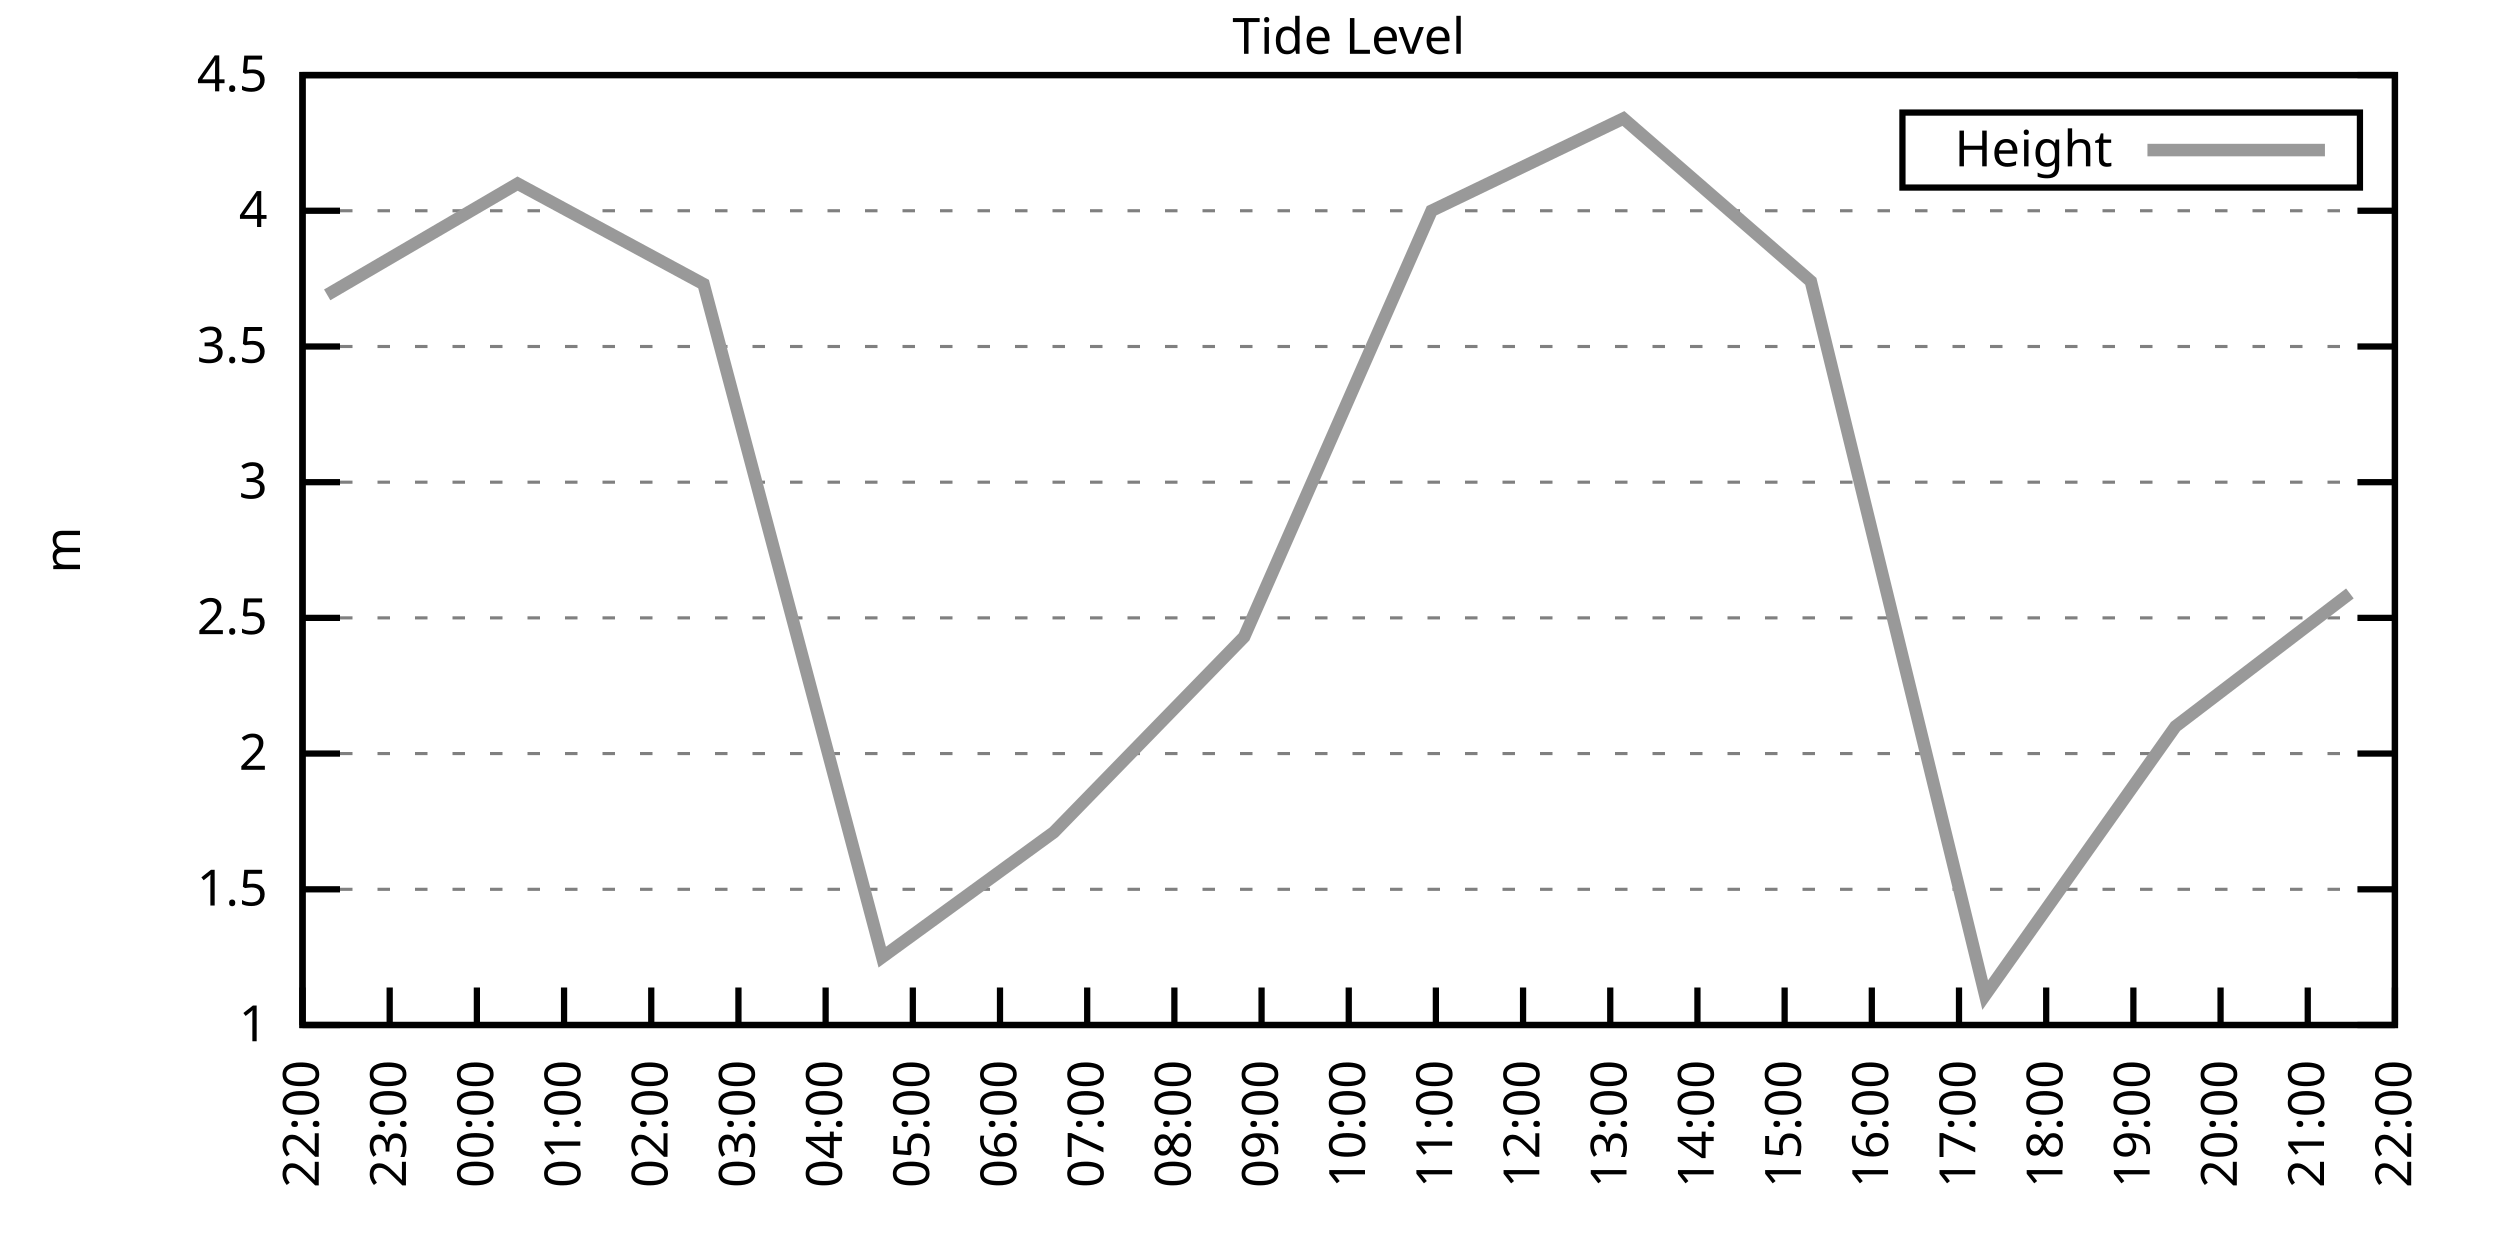
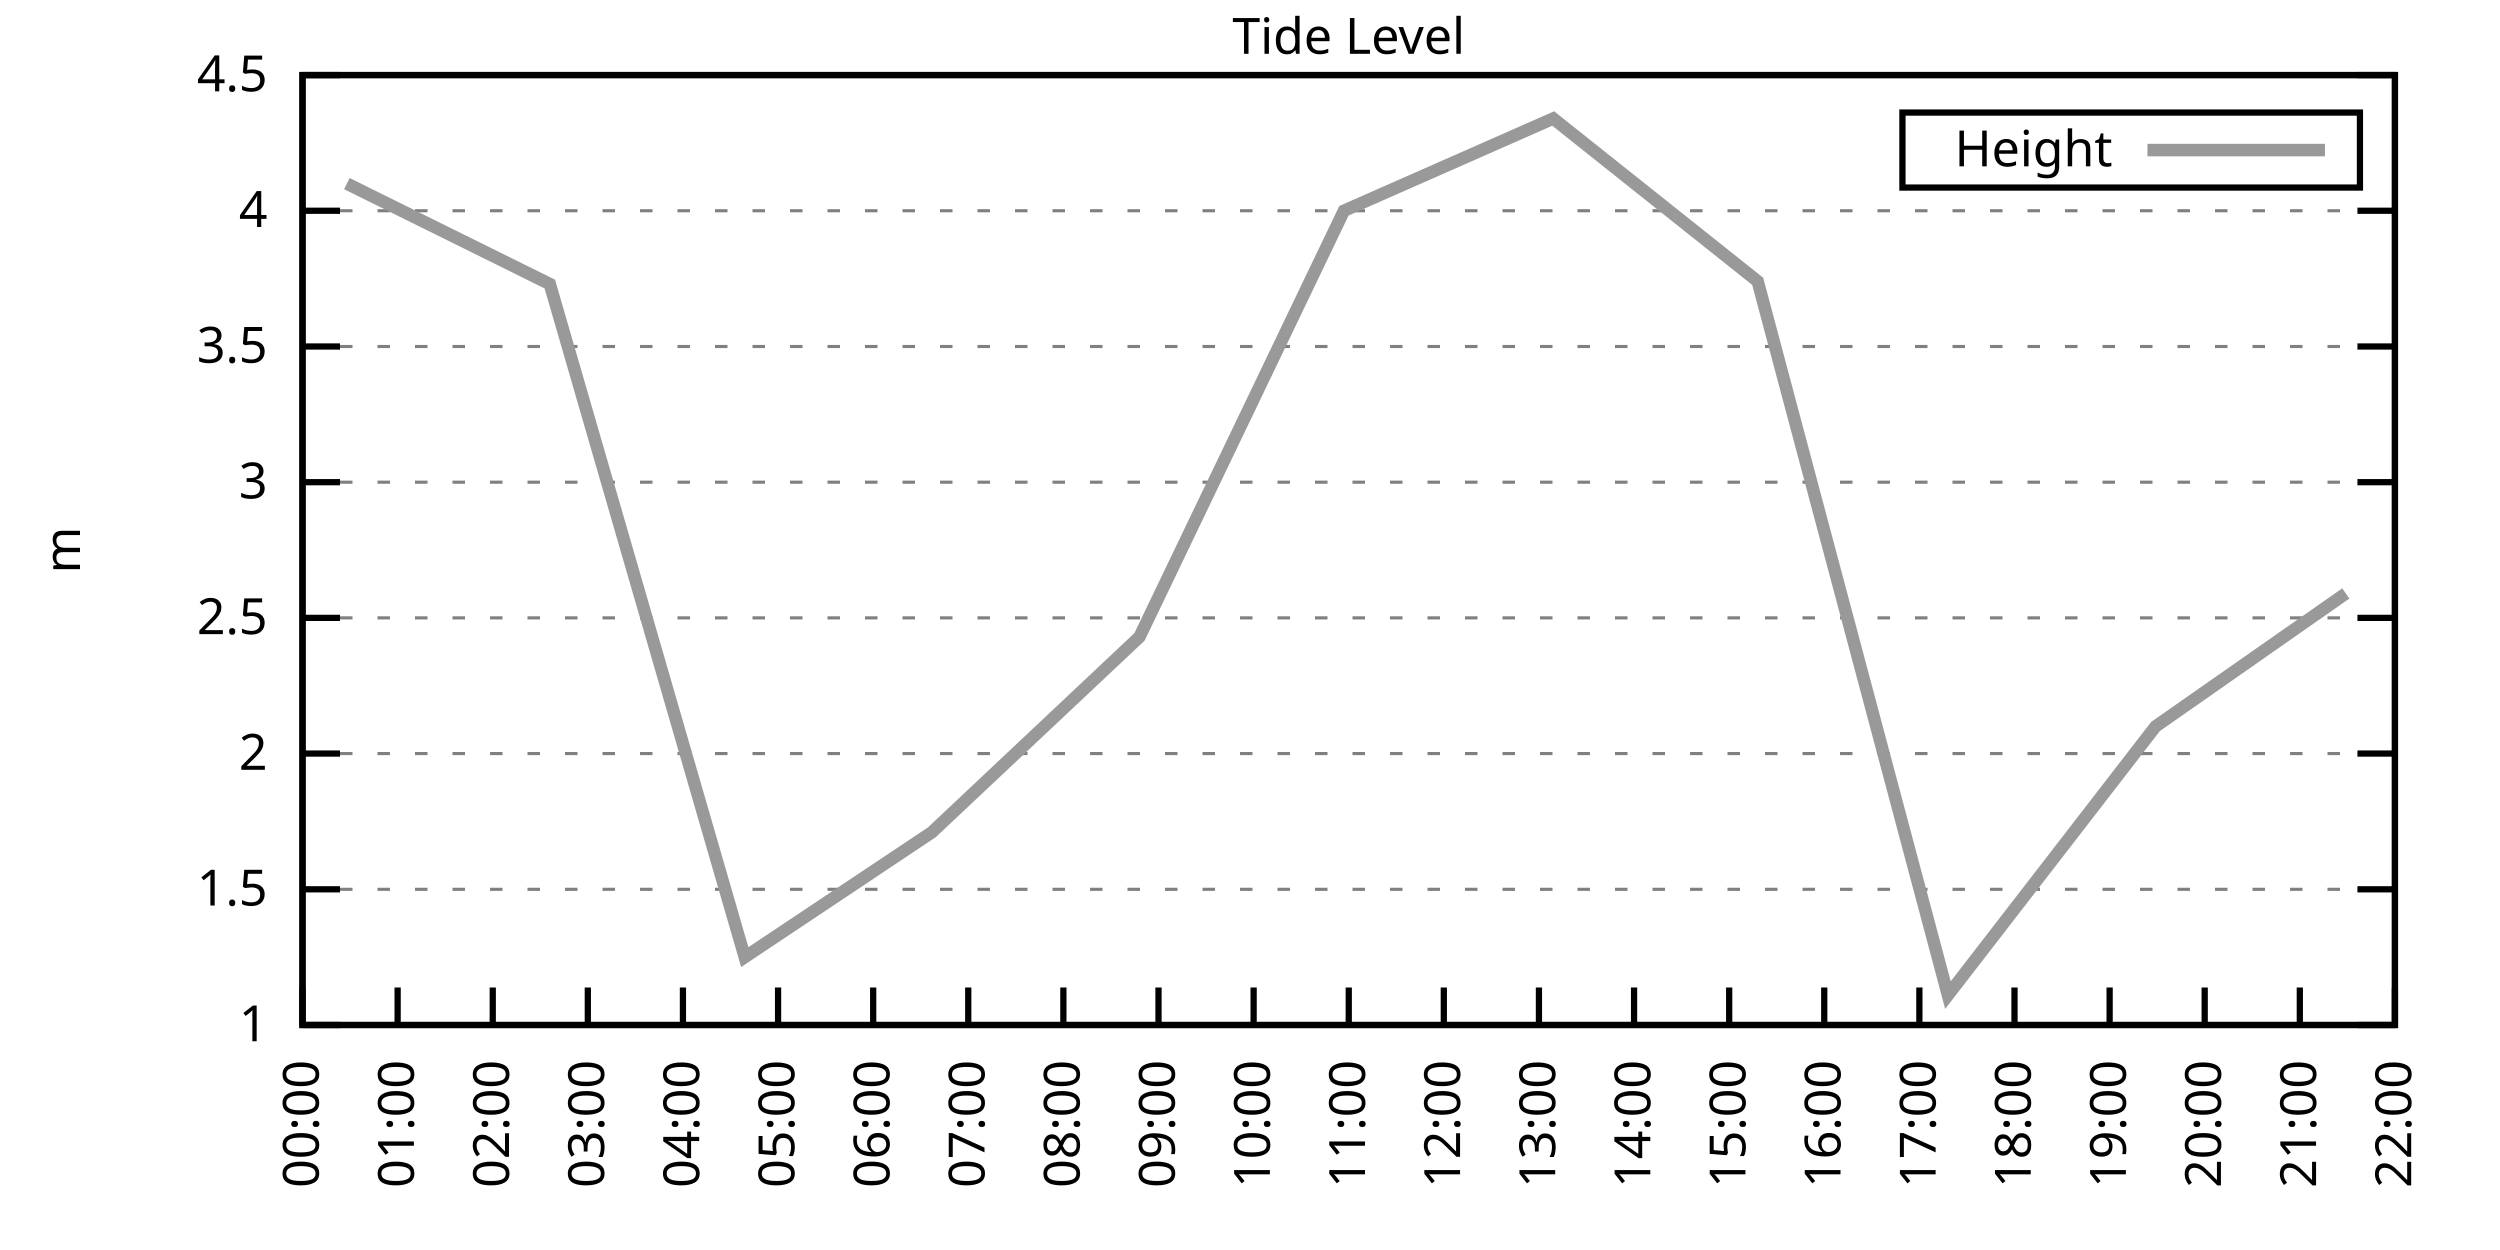
<svg xmlns="http://www.w3.org/2000/svg" xmlns:xlink="http://www.w3.org/1999/xlink" width="400" height="200" viewBox="0 0 400 200">
  <g id="gnuplot_canvas">
    <rect x="0" y="0" width="400" height="200" fill="none" />
    <defs>
      <circle id="gpDot" r="0.5" stroke-width="0.5" stroke="currentColor" />
      <path id="gpPt0" stroke-width="0.333" stroke="currentColor" d="M-1,0 h2 M0,-1 v2" />
      <path id="gpPt1" stroke-width="0.333" stroke="currentColor" d="M-1,-1 L1,1 M1,-1 L-1,1" />
      <path id="gpPt2" stroke-width="0.333" stroke="currentColor" d="M-1,0 L1,0 M0,-1 L0,1 M-1,-1 L1,1 M-1,1 L1,-1" />
      <rect id="gpPt3" stroke-width="0.333" stroke="currentColor" x="-1" y="-1" width="2" height="2" />
      <rect id="gpPt4" stroke-width="0.333" stroke="currentColor" fill="currentColor" x="-1" y="-1" width="2" height="2" />
      <circle id="gpPt5" stroke-width="0.333" stroke="currentColor" cx="0" cy="0" r="1" />
      <use xlink:href="#gpPt5" id="gpPt6" fill="currentColor" stroke="none" />
      <path id="gpPt7" stroke-width="0.333" stroke="currentColor" d="M0,-1.33 L-1.33,0.67 L1.33,0.67 z" />
      <use xlink:href="#gpPt7" id="gpPt8" fill="currentColor" stroke="none" />
      <use xlink:href="#gpPt7" id="gpPt9" stroke="currentColor" transform="rotate(180)" />
      <use xlink:href="#gpPt9" id="gpPt10" fill="currentColor" stroke="none" />
      <use xlink:href="#gpPt3" id="gpPt11" stroke="currentColor" transform="rotate(45)" />
      <use xlink:href="#gpPt11" id="gpPt12" fill="currentColor" stroke="none" />
      <path id="gpPt13" stroke-width="0.333" stroke="currentColor" d="M0,1.330 L1.265,0.411 L0.782,-1.067 L-0.782,-1.076 L-1.265,0.411 z" />
      <use xlink:href="#gpPt13" id="gpPt14" fill="currentColor" stroke="none" />
      <filter id="textbox" filterUnits="objectBoundingBox" x="0" y="0" height="1" width="1">
        <feFlood flood-color="white" flood-opacity="1" result="bgnd" />
        <feComposite in="SourceGraphic" in2="bgnd" operator="atop" />
      </filter>
      <filter id="greybox" filterUnits="objectBoundingBox" x="0" y="0" height="1" width="1">
        <feFlood flood-color="lightgrey" flood-opacity="1" result="grey" />
        <feComposite in="SourceGraphic" in2="grey" operator="atop" />
      </filter>
    </defs>
    <g fill="none" color="white" stroke="currentColor" stroke-width="1.00" stroke-linecap="butt" stroke-linejoin="miter">
</g>
    <g fill="none" color="black" stroke="currentColor" stroke-width="1.00" stroke-linecap="butt" stroke-linejoin="miter">
      <g stroke="none" shape-rendering="crispEdges">
        <polygon fill="rgb(255, 255, 255)" points="48.40,164.00 383.18,164.00 383.18,12.02 48.40,12.02 " />
      </g>
    </g>
    <g fill="none" color="black" stroke="currentColor" stroke-width="1.00" stroke-linecap="butt" stroke-linejoin="miter">
</g>
    <g fill="none" color="black" stroke="black" stroke-width="0.50" stroke-linecap="butt" stroke-linejoin="miter">
</g>
    <g fill="none" color="gray" stroke="currentColor" stroke-width="0.50" stroke-linecap="butt" stroke-linejoin="miter">
      <path stroke="gray" stroke-dasharray="2,4" class="gridline" d="M48.40,164.00 L383.19,164.00  " />
    </g>
    <g fill="none" color="gray" stroke="gray" stroke-width="1.00" stroke-linecap="butt" stroke-linejoin="miter">
</g>
    <g fill="none" color="black" stroke="currentColor" stroke-width="1.00" stroke-linecap="butt" stroke-linejoin="miter">
      <path stroke="black" d="M48.40,164.00 L54.40,164.00 M383.19,164.00 L377.19,164.00  " />
      <g transform="translate(42.80,166.60)" stroke="none" fill="black" font-family="Sans" font-size="8.00" text-anchor="end">
        <text>
          <tspan font-family="Sans"> 1</tspan>
        </text>
      </g>
    </g>
    <g fill="none" color="black" stroke="currentColor" stroke-width="1.00" stroke-linecap="butt" stroke-linejoin="miter">
</g>
    <g fill="none" color="black" stroke="black" stroke-width="0.50" stroke-linecap="butt" stroke-linejoin="miter">
</g>
    <g fill="none" color="gray" stroke="currentColor" stroke-width="0.50" stroke-linecap="butt" stroke-linejoin="miter">
      <path stroke="gray" stroke-dasharray="2,4" class="gridline" d="M48.40,142.29 L383.19,142.29  " />
    </g>
    <g fill="none" color="gray" stroke="gray" stroke-width="1.00" stroke-linecap="butt" stroke-linejoin="miter">
</g>
    <g fill="none" color="black" stroke="currentColor" stroke-width="1.00" stroke-linecap="butt" stroke-linejoin="miter">
      <path stroke="black" d="M48.40,142.29 L54.40,142.29 M383.19,142.29 L377.19,142.29  " />
      <g transform="translate(42.80,144.89)" stroke="none" fill="black" font-family="Sans" font-size="8.00" text-anchor="end">
        <text>
          <tspan font-family="Sans"> 1.5</tspan>
        </text>
      </g>
    </g>
    <g fill="none" color="black" stroke="currentColor" stroke-width="1.00" stroke-linecap="butt" stroke-linejoin="miter">
</g>
    <g fill="none" color="black" stroke="black" stroke-width="0.50" stroke-linecap="butt" stroke-linejoin="miter">
</g>
    <g fill="none" color="gray" stroke="currentColor" stroke-width="0.50" stroke-linecap="butt" stroke-linejoin="miter">
      <path stroke="gray" stroke-dasharray="2,4" class="gridline" d="M48.40,120.57 L383.19,120.57  " />
    </g>
    <g fill="none" color="gray" stroke="gray" stroke-width="1.00" stroke-linecap="butt" stroke-linejoin="miter">
</g>
    <g fill="none" color="black" stroke="currentColor" stroke-width="1.00" stroke-linecap="butt" stroke-linejoin="miter">
      <path stroke="black" d="M48.40,120.57 L54.40,120.57 M383.19,120.57 L377.19,120.57  " />
      <g transform="translate(42.80,123.17)" stroke="none" fill="black" font-family="Sans" font-size="8.00" text-anchor="end">
        <text>
          <tspan font-family="Sans"> 2</tspan>
        </text>
      </g>
    </g>
    <g fill="none" color="black" stroke="currentColor" stroke-width="1.00" stroke-linecap="butt" stroke-linejoin="miter">
</g>
    <g fill="none" color="black" stroke="black" stroke-width="0.50" stroke-linecap="butt" stroke-linejoin="miter">
</g>
    <g fill="none" color="gray" stroke="currentColor" stroke-width="0.50" stroke-linecap="butt" stroke-linejoin="miter">
      <path stroke="gray" stroke-dasharray="2,4" class="gridline" d="M48.40,98.86 L383.19,98.86  " />
    </g>
    <g fill="none" color="gray" stroke="gray" stroke-width="1.00" stroke-linecap="butt" stroke-linejoin="miter">
</g>
    <g fill="none" color="black" stroke="currentColor" stroke-width="1.00" stroke-linecap="butt" stroke-linejoin="miter">
      <path stroke="black" d="M48.40,98.86 L54.40,98.86 M383.19,98.86 L377.19,98.86  " />
      <g transform="translate(42.80,101.46)" stroke="none" fill="black" font-family="Sans" font-size="8.00" text-anchor="end">
        <text>
          <tspan font-family="Sans"> 2.5</tspan>
        </text>
      </g>
    </g>
    <g fill="none" color="black" stroke="currentColor" stroke-width="1.00" stroke-linecap="butt" stroke-linejoin="miter">
</g>
    <g fill="none" color="black" stroke="black" stroke-width="0.50" stroke-linecap="butt" stroke-linejoin="miter">
</g>
    <g fill="none" color="gray" stroke="currentColor" stroke-width="0.50" stroke-linecap="butt" stroke-linejoin="miter">
      <path stroke="gray" stroke-dasharray="2,4" class="gridline" d="M48.40,77.15 L383.19,77.15  " />
    </g>
    <g fill="none" color="gray" stroke="gray" stroke-width="1.00" stroke-linecap="butt" stroke-linejoin="miter">
</g>
    <g fill="none" color="black" stroke="currentColor" stroke-width="1.00" stroke-linecap="butt" stroke-linejoin="miter">
      <path stroke="black" d="M48.40,77.15 L54.40,77.15 M383.19,77.15 L377.19,77.15  " />
      <g transform="translate(42.80,79.75)" stroke="none" fill="black" font-family="Sans" font-size="8.00" text-anchor="end">
        <text>
          <tspan font-family="Sans"> 3</tspan>
        </text>
      </g>
    </g>
    <g fill="none" color="black" stroke="currentColor" stroke-width="1.00" stroke-linecap="butt" stroke-linejoin="miter">
</g>
    <g fill="none" color="black" stroke="black" stroke-width="0.50" stroke-linecap="butt" stroke-linejoin="miter">
</g>
    <g fill="none" color="gray" stroke="currentColor" stroke-width="0.50" stroke-linecap="butt" stroke-linejoin="miter">
      <path stroke="gray" stroke-dasharray="2,4" class="gridline" d="M48.40,55.44 L383.19,55.44  " />
    </g>
    <g fill="none" color="gray" stroke="gray" stroke-width="1.00" stroke-linecap="butt" stroke-linejoin="miter">
</g>
    <g fill="none" color="black" stroke="currentColor" stroke-width="1.00" stroke-linecap="butt" stroke-linejoin="miter">
      <path stroke="black" d="M48.40,55.44 L54.40,55.44 M383.19,55.44 L377.19,55.44  " />
      <g transform="translate(42.80,58.04)" stroke="none" fill="black" font-family="Sans" font-size="8.00" text-anchor="end">
        <text>
          <tspan font-family="Sans"> 3.5</tspan>
        </text>
      </g>
    </g>
    <g fill="none" color="black" stroke="currentColor" stroke-width="1.00" stroke-linecap="butt" stroke-linejoin="miter">
</g>
    <g fill="none" color="black" stroke="black" stroke-width="0.50" stroke-linecap="butt" stroke-linejoin="miter">
</g>
    <g fill="none" color="gray" stroke="currentColor" stroke-width="0.50" stroke-linecap="butt" stroke-linejoin="miter">
      <path stroke="gray" stroke-dasharray="2,4" class="gridline" d="M48.40,33.72 L383.19,33.72  " />
    </g>
    <g fill="none" color="gray" stroke="gray" stroke-width="1.00" stroke-linecap="butt" stroke-linejoin="miter">
</g>
    <g fill="none" color="black" stroke="currentColor" stroke-width="1.00" stroke-linecap="butt" stroke-linejoin="miter">
      <path stroke="black" d="M48.40,33.72 L54.40,33.72 M383.19,33.72 L377.19,33.72  " />
      <g transform="translate(42.80,36.32)" stroke="none" fill="black" font-family="Sans" font-size="8.00" text-anchor="end">
        <text>
          <tspan font-family="Sans"> 4</tspan>
        </text>
      </g>
    </g>
    <g fill="none" color="black" stroke="currentColor" stroke-width="1.00" stroke-linecap="butt" stroke-linejoin="miter">
</g>
    <g fill="none" color="black" stroke="black" stroke-width="0.50" stroke-linecap="butt" stroke-linejoin="miter">
</g>
    <g fill="none" color="gray" stroke="currentColor" stroke-width="0.50" stroke-linecap="butt" stroke-linejoin="miter">
      <path stroke="gray" stroke-dasharray="2,4" class="gridline" d="M48.40,12.01 L383.19,12.01  " />
    </g>
    <g fill="none" color="gray" stroke="gray" stroke-width="1.00" stroke-linecap="butt" stroke-linejoin="miter">
</g>
    <g fill="none" color="black" stroke="currentColor" stroke-width="1.00" stroke-linecap="butt" stroke-linejoin="miter">
      <path stroke="black" d="M48.40,12.01 L54.40,12.01 M383.19,12.01 L377.19,12.01  " />
      <g transform="translate(42.80,14.61)" stroke="none" fill="black" font-family="Sans" font-size="8.00" text-anchor="end">
        <text>
          <tspan font-family="Sans"> 4.5</tspan>
        </text>
      </g>
    </g>
    <g fill="none" color="black" stroke="currentColor" stroke-width="1.00" stroke-linecap="butt" stroke-linejoin="miter">
      <path stroke="black" d="M48.40,164.00 L48.40,158.00  " />
      <g transform="translate(51.00,169.60) rotate(270.00)" stroke="none" fill="black" font-family="Sans" font-size="8.00" text-anchor="end">
        <text>
-           <tspan font-family="Sans">22:00</tspan>
-         </text>
-       </g>
-     </g>
-     <g fill="none" color="black" stroke="currentColor" stroke-width="1.00" stroke-linecap="butt" stroke-linejoin="miter">
-       <path stroke="black" d="M62.35,164.00 L62.35,158.00  " />
-       <g transform="translate(64.95,169.60) rotate(270.00)" stroke="none" fill="black" font-family="Sans" font-size="8.00" text-anchor="end">
-         <text>
-           <tspan font-family="Sans">23:00</tspan>
-         </text>
-       </g>
-     </g>
-     <g fill="none" color="black" stroke="currentColor" stroke-width="1.00" stroke-linecap="butt" stroke-linejoin="miter">
-       <path stroke="black" d="M76.30,164.00 L76.30,158.00  " />
-       <g transform="translate(78.90,169.60) rotate(270.00)" stroke="none" fill="black" font-family="Sans" font-size="8.00" text-anchor="end">
-         <text>
          <tspan font-family="Sans">00:00</tspan>
        </text>
      </g>
    </g>
    <g fill="none" color="black" stroke="currentColor" stroke-width="1.00" stroke-linecap="butt" stroke-linejoin="miter">
-       <path stroke="black" d="M90.25,164.00 L90.25,158.00  " />
-       <g transform="translate(92.85,169.60) rotate(270.00)" stroke="none" fill="black" font-family="Sans" font-size="8.00" text-anchor="end">
+       <path stroke="black" d="M63.62,164.00 L63.62,158.00  " />
+       <g transform="translate(66.22,169.60) rotate(270.00)" stroke="none" fill="black" font-family="Sans" font-size="8.00" text-anchor="end">
        <text>
          <tspan font-family="Sans">01:00</tspan>
        </text>
      </g>
    </g>
    <g fill="none" color="black" stroke="currentColor" stroke-width="1.00" stroke-linecap="butt" stroke-linejoin="miter">
-       <path stroke="black" d="M104.20,164.00 L104.20,158.00  " />
-       <g transform="translate(106.80,169.60) rotate(270.00)" stroke="none" fill="black" font-family="Sans" font-size="8.00" text-anchor="end">
+       <path stroke="black" d="M78.84,164.00 L78.84,158.00  " />
+       <g transform="translate(81.44,169.60) rotate(270.00)" stroke="none" fill="black" font-family="Sans" font-size="8.00" text-anchor="end">
        <text>
          <tspan font-family="Sans">02:00</tspan>
        </text>
      </g>
    </g>
    <g fill="none" color="black" stroke="currentColor" stroke-width="1.00" stroke-linecap="butt" stroke-linejoin="miter">
-       <path stroke="black" d="M118.15,164.00 L118.15,158.00  " />
-       <g transform="translate(120.75,169.60) rotate(270.00)" stroke="none" fill="black" font-family="Sans" font-size="8.00" text-anchor="end">
+       <path stroke="black" d="M94.05,164.00 L94.05,158.00  " />
+       <g transform="translate(96.65,169.60) rotate(270.00)" stroke="none" fill="black" font-family="Sans" font-size="8.00" text-anchor="end">
        <text>
          <tspan font-family="Sans">03:00</tspan>
        </text>
      </g>
    </g>
    <g fill="none" color="black" stroke="currentColor" stroke-width="1.00" stroke-linecap="butt" stroke-linejoin="miter">
-       <path stroke="black" d="M132.10,164.00 L132.10,158.00  " />
-       <g transform="translate(134.70,169.60) rotate(270.00)" stroke="none" fill="black" font-family="Sans" font-size="8.00" text-anchor="end">
+       <path stroke="black" d="M109.27,164.00 L109.27,158.00  " />
+       <g transform="translate(111.87,169.60) rotate(270.00)" stroke="none" fill="black" font-family="Sans" font-size="8.00" text-anchor="end">
        <text>
          <tspan font-family="Sans">04:00</tspan>
        </text>
      </g>
    </g>
    <g fill="none" color="black" stroke="currentColor" stroke-width="1.00" stroke-linecap="butt" stroke-linejoin="miter">
-       <path stroke="black" d="M146.05,164.00 L146.05,158.00  " />
-       <g transform="translate(148.65,169.60) rotate(270.00)" stroke="none" fill="black" font-family="Sans" font-size="8.00" text-anchor="end">
+       <path stroke="black" d="M124.49,164.00 L124.49,158.00  " />
+       <g transform="translate(127.09,169.60) rotate(270.00)" stroke="none" fill="black" font-family="Sans" font-size="8.00" text-anchor="end">
        <text>
          <tspan font-family="Sans">05:00</tspan>
        </text>
      </g>
    </g>
    <g fill="none" color="black" stroke="currentColor" stroke-width="1.00" stroke-linecap="butt" stroke-linejoin="miter">
-       <path stroke="black" d="M160.00,164.00 L160.00,158.00  " />
-       <g transform="translate(162.60,169.60) rotate(270.00)" stroke="none" fill="black" font-family="Sans" font-size="8.00" text-anchor="end">
+       <path stroke="black" d="M139.71,164.00 L139.71,158.00  " />
+       <g transform="translate(142.31,169.60) rotate(270.00)" stroke="none" fill="black" font-family="Sans" font-size="8.00" text-anchor="end">
        <text>
          <tspan font-family="Sans">06:00</tspan>
        </text>
      </g>
    </g>
    <g fill="none" color="black" stroke="currentColor" stroke-width="1.00" stroke-linecap="butt" stroke-linejoin="miter">
-       <path stroke="black" d="M173.95,164.00 L173.95,158.00  " />
-       <g transform="translate(176.55,169.60) rotate(270.00)" stroke="none" fill="black" font-family="Sans" font-size="8.00" text-anchor="end">
+       <path stroke="black" d="M154.92,164.00 L154.92,158.00  " />
+       <g transform="translate(157.52,169.60) rotate(270.00)" stroke="none" fill="black" font-family="Sans" font-size="8.00" text-anchor="end">
        <text>
          <tspan font-family="Sans">07:00</tspan>
        </text>
      </g>
    </g>
    <g fill="none" color="black" stroke="currentColor" stroke-width="1.00" stroke-linecap="butt" stroke-linejoin="miter">
-       <path stroke="black" d="M187.90,164.00 L187.90,158.00  " />
-       <g transform="translate(190.50,169.60) rotate(270.00)" stroke="none" fill="black" font-family="Sans" font-size="8.00" text-anchor="end">
+       <path stroke="black" d="M170.14,164.00 L170.14,158.00  " />
+       <g transform="translate(172.74,169.60) rotate(270.00)" stroke="none" fill="black" font-family="Sans" font-size="8.00" text-anchor="end">
        <text>
          <tspan font-family="Sans">08:00</tspan>
        </text>
      </g>
    </g>
    <g fill="none" color="black" stroke="currentColor" stroke-width="1.00" stroke-linecap="butt" stroke-linejoin="miter">
-       <path stroke="black" d="M201.85,164.00 L201.85,158.00  " />
-       <g transform="translate(204.45,169.60) rotate(270.00)" stroke="none" fill="black" font-family="Sans" font-size="8.00" text-anchor="end">
+       <path stroke="black" d="M185.36,164.00 L185.36,158.00  " />
+       <g transform="translate(187.96,169.60) rotate(270.00)" stroke="none" fill="black" font-family="Sans" font-size="8.00" text-anchor="end">
        <text>
          <tspan font-family="Sans">09:00</tspan>
+         </text>
+       </g>
+     </g>
+     <g fill="none" color="black" stroke="currentColor" stroke-width="1.00" stroke-linecap="butt" stroke-linejoin="miter">
+       <path stroke="black" d="M200.58,164.00 L200.58,158.00  " />
+       <g transform="translate(203.18,169.60) rotate(270.00)" stroke="none" fill="black" font-family="Sans" font-size="8.00" text-anchor="end">
+         <text>
+           <tspan font-family="Sans">10:00</tspan>
        </text>
      </g>
    </g>
    <g fill="none" color="black" stroke="currentColor" stroke-width="1.00" stroke-linecap="butt" stroke-linejoin="miter">
      <path stroke="black" d="M215.80,164.00 L215.80,158.00  " />
      <g transform="translate(218.40,169.60) rotate(270.00)" stroke="none" fill="black" font-family="Sans" font-size="8.00" text-anchor="end">
        <text>
-           <tspan font-family="Sans">10:00</tspan>
-         </text>
-       </g>
-     </g>
-     <g fill="none" color="black" stroke="currentColor" stroke-width="1.00" stroke-linecap="butt" stroke-linejoin="miter">
-       <path stroke="black" d="M229.74,164.00 L229.74,158.00  " />
-       <g transform="translate(232.34,169.60) rotate(270.00)" stroke="none" fill="black" font-family="Sans" font-size="8.00" text-anchor="end">
-         <text>
          <tspan font-family="Sans">11:00</tspan>
        </text>
      </g>
    </g>
    <g fill="none" color="black" stroke="currentColor" stroke-width="1.00" stroke-linecap="butt" stroke-linejoin="miter">
-       <path stroke="black" d="M243.69,164.00 L243.69,158.00  " />
-       <g transform="translate(246.29,169.60) rotate(270.00)" stroke="none" fill="black" font-family="Sans" font-size="8.00" text-anchor="end">
+       <path stroke="black" d="M231.01,164.00 L231.01,158.00  " />
+       <g transform="translate(233.61,169.60) rotate(270.00)" stroke="none" fill="black" font-family="Sans" font-size="8.00" text-anchor="end">
        <text>
          <tspan font-family="Sans">12:00</tspan>
        </text>
      </g>
    </g>
    <g fill="none" color="black" stroke="currentColor" stroke-width="1.00" stroke-linecap="butt" stroke-linejoin="miter">
-       <path stroke="black" d="M257.64,164.00 L257.64,158.00  " />
-       <g transform="translate(260.24,169.60) rotate(270.00)" stroke="none" fill="black" font-family="Sans" font-size="8.00" text-anchor="end">
+       <path stroke="black" d="M246.23,164.00 L246.23,158.00  " />
+       <g transform="translate(248.83,169.60) rotate(270.00)" stroke="none" fill="black" font-family="Sans" font-size="8.00" text-anchor="end">
        <text>
          <tspan font-family="Sans">13:00</tspan>
        </text>
      </g>
    </g>
    <g fill="none" color="black" stroke="currentColor" stroke-width="1.00" stroke-linecap="butt" stroke-linejoin="miter">
-       <path stroke="black" d="M271.59,164.00 L271.59,158.00  " />
-       <g transform="translate(274.19,169.60) rotate(270.00)" stroke="none" fill="black" font-family="Sans" font-size="8.00" text-anchor="end">
+       <path stroke="black" d="M261.45,164.00 L261.45,158.00  " />
+       <g transform="translate(264.05,169.60) rotate(270.00)" stroke="none" fill="black" font-family="Sans" font-size="8.00" text-anchor="end">
        <text>
          <tspan font-family="Sans">14:00</tspan>
        </text>
      </g>
    </g>
    <g fill="none" color="black" stroke="currentColor" stroke-width="1.00" stroke-linecap="butt" stroke-linejoin="miter">
-       <path stroke="black" d="M285.54,164.00 L285.54,158.00  " />
-       <g transform="translate(288.14,169.60) rotate(270.00)" stroke="none" fill="black" font-family="Sans" font-size="8.00" text-anchor="end">
+       <path stroke="black" d="M276.67,164.00 L276.67,158.00  " />
+       <g transform="translate(279.27,169.60) rotate(270.00)" stroke="none" fill="black" font-family="Sans" font-size="8.00" text-anchor="end">
        <text>
          <tspan font-family="Sans">15:00</tspan>
        </text>
      </g>
    </g>
    <g fill="none" color="black" stroke="currentColor" stroke-width="1.00" stroke-linecap="butt" stroke-linejoin="miter">
-       <path stroke="black" d="M299.49,164.00 L299.49,158.00  " />
-       <g transform="translate(302.09,169.60) rotate(270.00)" stroke="none" fill="black" font-family="Sans" font-size="8.00" text-anchor="end">
+       <path stroke="black" d="M291.88,164.00 L291.88,158.00  " />
+       <g transform="translate(294.48,169.60) rotate(270.00)" stroke="none" fill="black" font-family="Sans" font-size="8.00" text-anchor="end">
        <text>
          <tspan font-family="Sans">16:00</tspan>
        </text>
      </g>
    </g>
    <g fill="none" color="black" stroke="currentColor" stroke-width="1.00" stroke-linecap="butt" stroke-linejoin="miter">
-       <path stroke="black" d="M313.44,164.00 L313.44,158.00  " />
-       <g transform="translate(316.04,169.60) rotate(270.00)" stroke="none" fill="black" font-family="Sans" font-size="8.00" text-anchor="end">
+       <path stroke="black" d="M307.10,164.00 L307.10,158.00  " />
+       <g transform="translate(309.70,169.60) rotate(270.00)" stroke="none" fill="black" font-family="Sans" font-size="8.00" text-anchor="end">
        <text>
          <tspan font-family="Sans">17:00</tspan>
        </text>
      </g>
    </g>
    <g fill="none" color="black" stroke="currentColor" stroke-width="1.00" stroke-linecap="butt" stroke-linejoin="miter">
-       <path stroke="black" d="M327.39,164.00 L327.39,158.00  " />
-       <g transform="translate(329.99,169.60) rotate(270.00)" stroke="none" fill="black" font-family="Sans" font-size="8.00" text-anchor="end">
+       <path stroke="black" d="M322.32,164.00 L322.32,158.00  " />
+       <g transform="translate(324.92,169.60) rotate(270.00)" stroke="none" fill="black" font-family="Sans" font-size="8.00" text-anchor="end">
        <text>
          <tspan font-family="Sans">18:00</tspan>
        </text>
      </g>
    </g>
    <g fill="none" color="black" stroke="currentColor" stroke-width="1.00" stroke-linecap="butt" stroke-linejoin="miter">
-       <path stroke="black" d="M341.34,164.00 L341.34,158.00  " />
-       <g transform="translate(343.94,169.60) rotate(270.00)" stroke="none" fill="black" font-family="Sans" font-size="8.00" text-anchor="end">
+       <path stroke="black" d="M337.54,164.00 L337.54,158.00  " />
+       <g transform="translate(340.14,169.60) rotate(270.00)" stroke="none" fill="black" font-family="Sans" font-size="8.00" text-anchor="end">
        <text>
          <tspan font-family="Sans">19:00</tspan>
        </text>
      </g>
    </g>
    <g fill="none" color="black" stroke="currentColor" stroke-width="1.00" stroke-linecap="butt" stroke-linejoin="miter">
-       <path stroke="black" d="M355.29,164.00 L355.29,158.00  " />
-       <g transform="translate(357.89,169.60) rotate(270.00)" stroke="none" fill="black" font-family="Sans" font-size="8.00" text-anchor="end">
+       <path stroke="black" d="M352.75,164.00 L352.75,158.00  " />
+       <g transform="translate(355.35,169.60) rotate(270.00)" stroke="none" fill="black" font-family="Sans" font-size="8.00" text-anchor="end">
        <text>
          <tspan font-family="Sans">20:00</tspan>
        </text>
      </g>
    </g>
    <g fill="none" color="black" stroke="currentColor" stroke-width="1.00" stroke-linecap="butt" stroke-linejoin="miter">
-       <path stroke="black" d="M369.24,164.00 L369.24,158.00  " />
-       <g transform="translate(371.84,169.60) rotate(270.00)" stroke="none" fill="black" font-family="Sans" font-size="8.00" text-anchor="end">
+       <path stroke="black" d="M367.97,164.00 L367.97,158.00  " />
+       <g transform="translate(370.57,169.60) rotate(270.00)" stroke="none" fill="black" font-family="Sans" font-size="8.00" text-anchor="end">
        <text>
          <tspan font-family="Sans">21:00</tspan>
        </text>
      </g>
    </g>
    <g fill="none" color="black" stroke="currentColor" stroke-width="1.00" stroke-linecap="butt" stroke-linejoin="miter">
      <path stroke="black" d="M383.19,164.00 L383.19,158.00  " />
      <g transform="translate(385.79,169.60) rotate(270.00)" stroke="none" fill="black" font-family="Sans" font-size="8.00" text-anchor="end">
        <text>
          <tspan font-family="Sans">22:00</tspan>
        </text>
      </g>
    </g>
    <g fill="none" color="black" stroke="currentColor" stroke-width="1.00" stroke-linecap="butt" stroke-linejoin="miter">
</g>
    <g fill="none" color="black" stroke="currentColor" stroke-width="1.00" stroke-linecap="butt" stroke-linejoin="miter">
      <path stroke="black" d="M48.40,12.01 L48.40,164.00 L383.19,164.00 L383.19,12.01 L48.40,12.01 Z  " />
    </g>
    <g fill="none" color="black" stroke="currentColor" stroke-width="1.00" stroke-linecap="butt" stroke-linejoin="miter">
</g>
    <g fill="none" color="black" stroke="currentColor" stroke-width="1.00" stroke-linecap="butt" stroke-linejoin="miter">
      <path stroke="black" d="M304.39,30.01 L304.39,18.01 L377.59,18.01 L377.59,30.01 L304.39,30.01 Z  " />
    </g>
    <g id="Tide_level_plot_1">
      <g fill="none" color="white" stroke="black" stroke-width="2.00" stroke-linecap="butt" stroke-linejoin="miter">
</g>
      <g fill="none" color="black" stroke="currentColor" stroke-width="2.00" stroke-linecap="butt" stroke-linejoin="miter">
        <g transform="translate(337.99,26.61)" stroke="none" fill="black" font-family="Sans" font-size="8.00" text-anchor="end">
          <text>
            <tspan font-family="Sans">Height</tspan>
          </text>
        </g>
      </g>
      <g fill="none" color="black" stroke="currentColor" stroke-width="2.00" stroke-linecap="butt" stroke-linejoin="miter">
-         <path stroke="rgb(153, 153, 153)" d="M343.59,24.01 L371.99,24.01 M52.35,47.18 L82.81,29.38 L112.57,45.45 L141.16,153.14 L168.60,133.17 L199.06,101.90   L229.05,33.72 L259.74,18.96 L289.73,45.01 L317.63,159.22 L348.08,116.23 L375.98,94.95  " />
+         <path stroke="rgb(153, 153, 153)" d="M343.59,24.01 L371.99,24.01 M55.50,29.38 L87.97,45.45 L119.16,153.14 L149.09,133.17 L182.32,101.90 L215.03,33.72   L248.51,18.96 L281.23,45.01 L311.67,159.22 L344.89,116.23 L375.33,94.95  " />
      </g>
    </g>
    <g fill="none" color="black" stroke="currentColor" stroke-width="2.00" stroke-linecap="butt" stroke-linejoin="miter">
</g>
    <g fill="none" color="black" stroke="black" stroke-width="1.00" stroke-linecap="butt" stroke-linejoin="miter">
</g>
    <g fill="none" color="black" stroke="currentColor" stroke-width="1.00" stroke-linecap="butt" stroke-linejoin="miter">
      <path stroke="black" d="M48.40,12.01 L48.40,164.00 L383.19,164.00 L383.19,12.01 L48.40,12.01 Z  " />
      <g transform="translate(12.80,88.01) rotate(270.00)" stroke="none" fill="black" font-family="Sans" font-size="8.00" text-anchor="middle">
        <text>
          <tspan font-family="Sans">m</tspan>
        </text>
      </g>
    </g>
    <g fill="none" color="black" stroke="currentColor" stroke-width="1.00" stroke-linecap="butt" stroke-linejoin="miter">
</g>
    <g fill="none" color="black" stroke="currentColor" stroke-width="1.00" stroke-linecap="butt" stroke-linejoin="miter">
      <g transform="translate(215.79,8.61)" stroke="none" fill="black" font-family="Sans" font-size="8.00" text-anchor="middle">
        <text>
          <tspan font-family="Sans">Tide Level</tspan>
        </text>
      </g>
    </g>
    <g fill="none" color="black" stroke="currentColor" stroke-width="1.00" stroke-linecap="butt" stroke-linejoin="miter">
</g>
  </g>
</svg>
